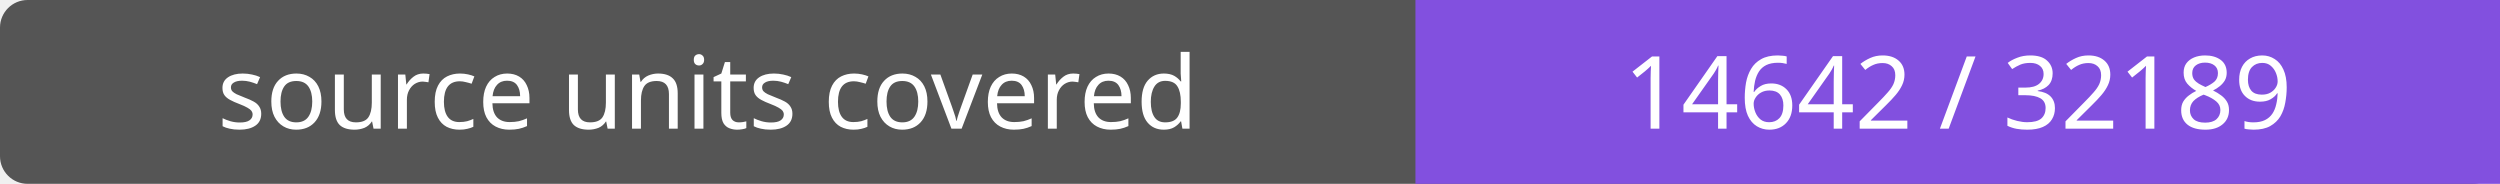
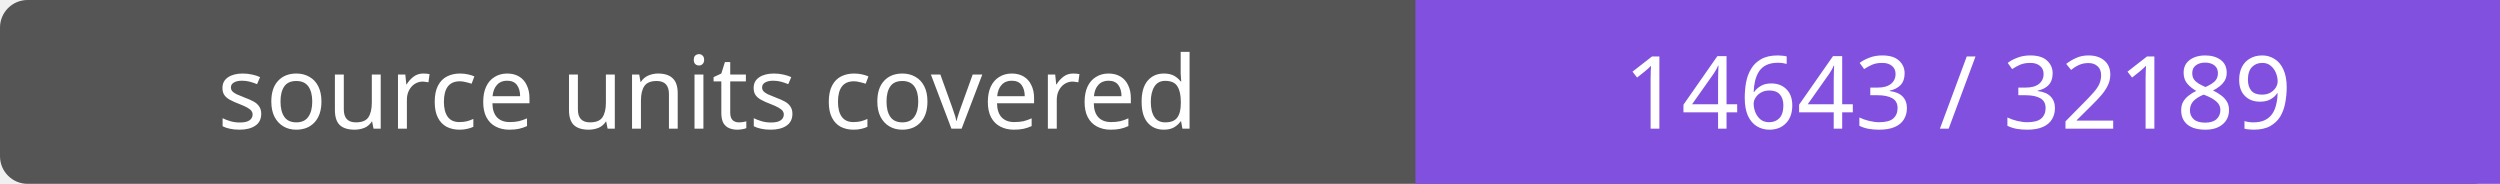
- <svg xmlns="http://www.w3.org/2000/svg" width="272" height="20" role="img" aria-label="source units covered: 14642 / 32189">
+ <svg xmlns="http://www.w3.org/2000/svg" width="272" height="20" role="img" aria-label="source units covered: 14643 / 32189">
  <rect width="272" height="20" rx="3" fill="#555" />
  <path fill="#8250df" d="M154 0h118v20H154z" />
  <g fill="#fff" text-anchor="middle" font-family="Verdana,sans-serif" font-size="11">
    <text x="77.0" y="14">source units covered</text>
-     <text x="213.0" y="14">14642 / 32189</text>
+     <text x="213.0" y="14">14643 / 32189</text>
  </g>
</svg>
